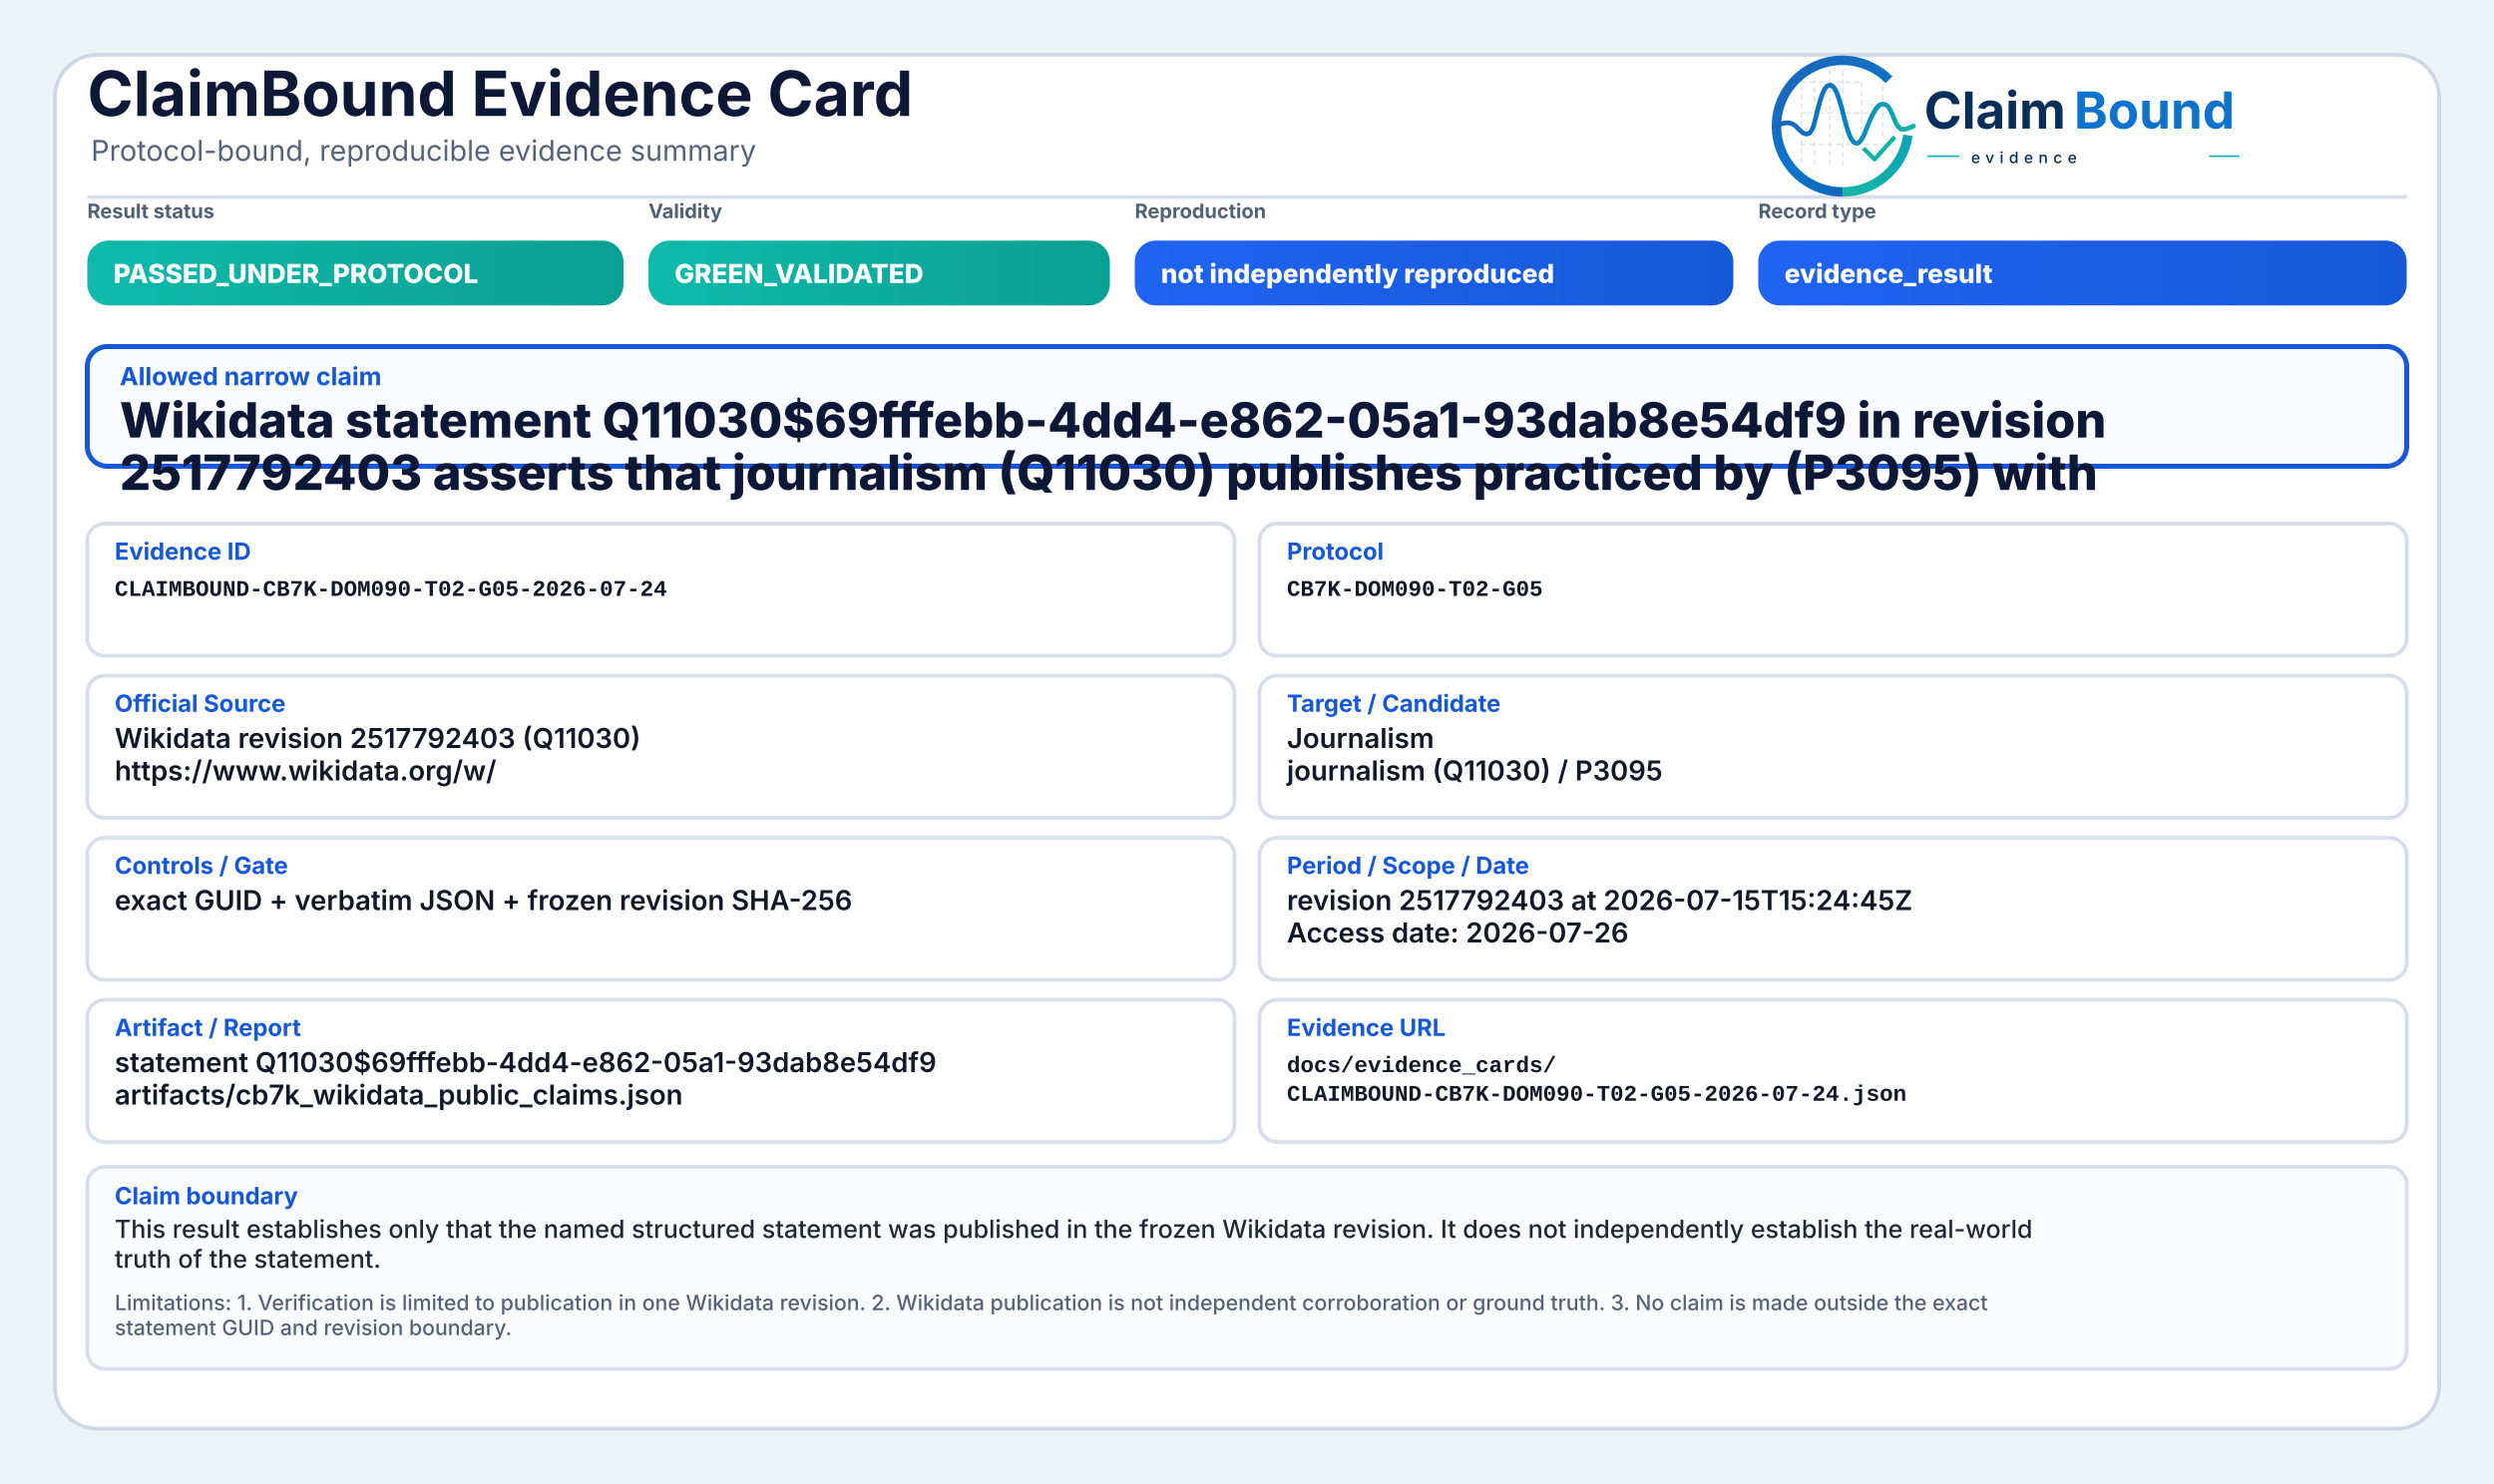
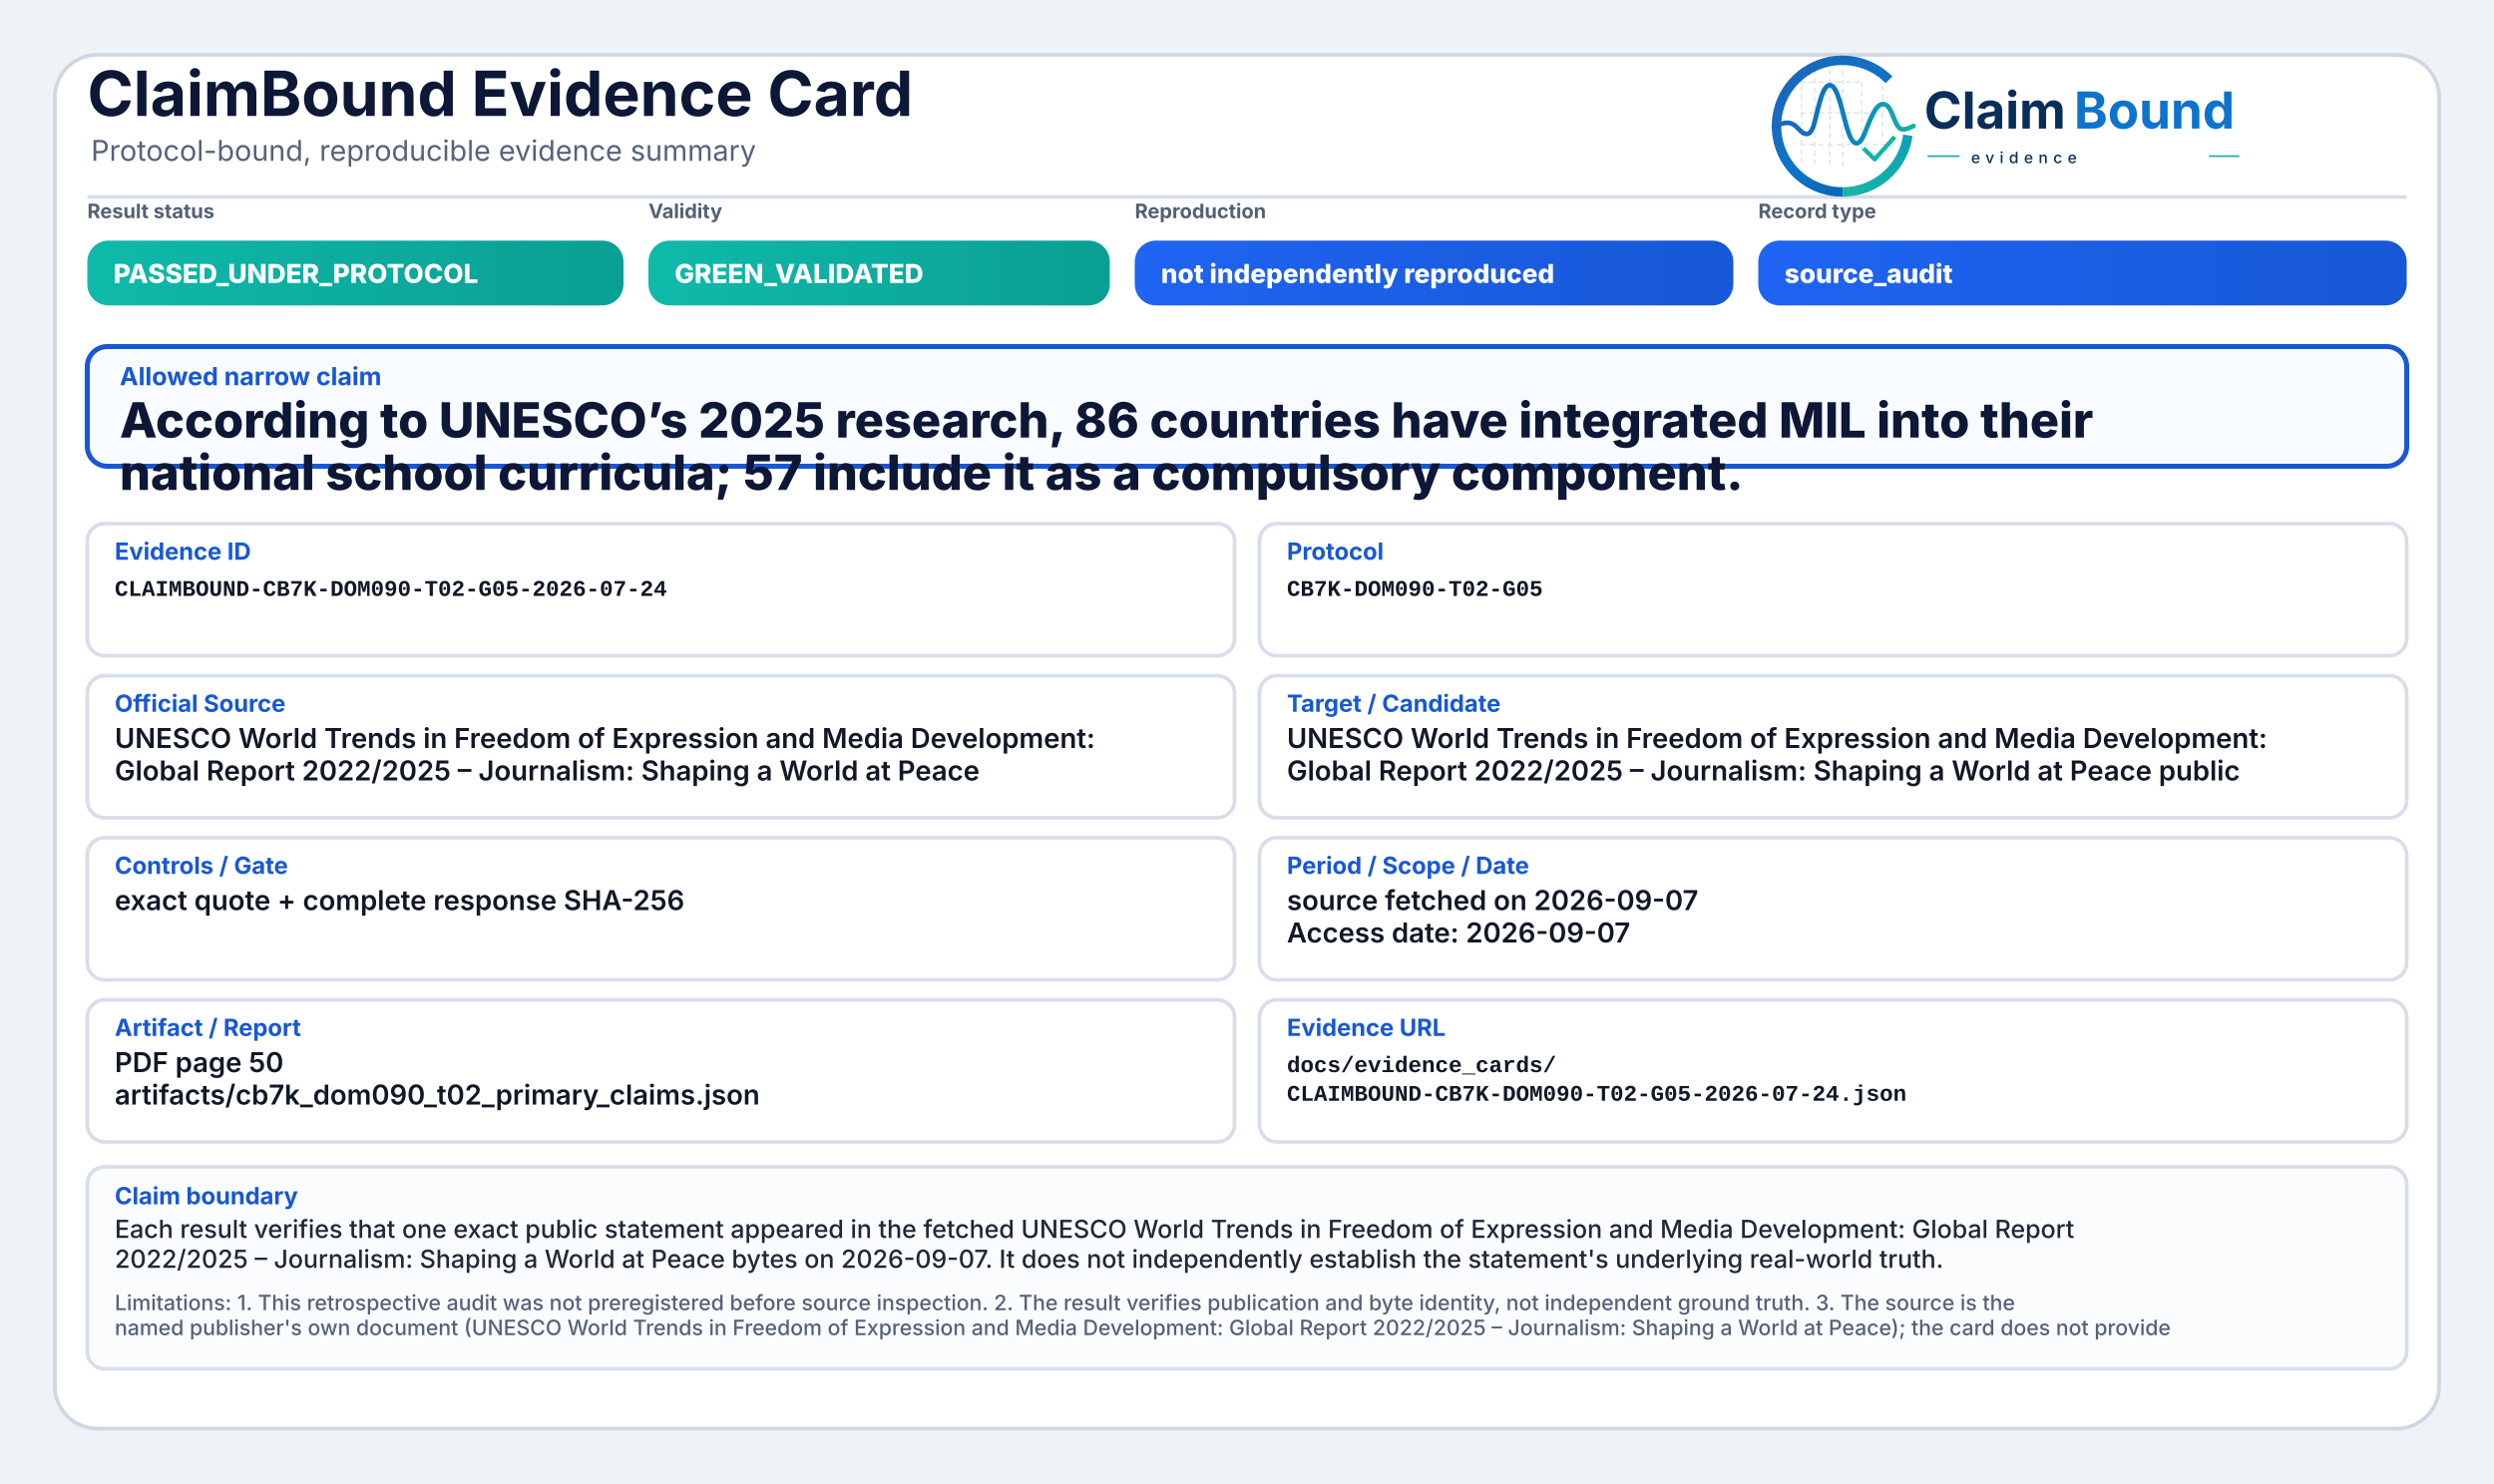
<svg xmlns="http://www.w3.org/2000/svg" width="2000" height="1190" viewBox="0 0 2000 1190" role="img" aria-label="ClaimBound Evidence Card">
  <defs>
    <linearGradient id="greenGrad" x1="0" y1="0" x2="1" y2="0">
      <stop offset="0%" stop-color="#0fbaaa" />
      <stop offset="100%" stop-color="#0a9f93" />
    </linearGradient>
    <linearGradient id="yellowGrad" x1="0" y1="0" x2="1" y2="0">
      <stop offset="0%" stop-color="#fbbf24" />
      <stop offset="100%" stop-color="#d97706" />
    </linearGradient>
    <linearGradient id="amberGrad" x1="0" y1="0" x2="1" y2="0">
      <stop offset="0%" stop-color="#f97316" />
      <stop offset="100%" stop-color="#c2410c" />
    </linearGradient>
    <linearGradient id="redGrad" x1="0" y1="0" x2="1" y2="0">
      <stop offset="0%" stop-color="#ef4444" />
      <stop offset="100%" stop-color="#b91c1c" />
    </linearGradient>
    <linearGradient id="grayGrad" x1="0" y1="0" x2="1" y2="0">
      <stop offset="0%" stop-color="#64748b" />
      <stop offset="100%" stop-color="#475569" />
    </linearGradient>
    <linearGradient id="blueGrad" x1="0" y1="0" x2="1" y2="0">
      <stop offset="0%" stop-color="#1f64f2" />
      <stop offset="100%" stop-color="#1758d6" />
    </linearGradient>
    <linearGradient id="logoRingBlue" x1="73" y1="453" x2="348" y2="793" gradientUnits="userSpaceOnUse">
      <stop offset="0" stop-color="#1E64BA" />
      <stop offset="0.55" stop-color="#0C75C8" />
      <stop offset="1" stop-color="#0A5FAB" />
    </linearGradient>
    <linearGradient id="logoRingTeal" x1="221" y1="792" x2="403" y2="594" gradientUnits="userSpaceOnUse">
      <stop offset="0" stop-color="#18B7A3" />
      <stop offset="1" stop-color="#089EBC" />
    </linearGradient>
    <linearGradient id="logoSignalGradient" x1="61" y1="628" x2="404" y2="628" gradientUnits="userSpaceOnUse">
      <stop offset="0" stop-color="#1E64BA" />
      <stop offset="0.43" stop-color="#0877C4" />
      <stop offset="0.72" stop-color="#0A97BB" />
      <stop offset="1" stop-color="#14B69E" />
    </linearGradient>
  </defs>
  <rect x="0" y="0" width="2000" height="1190" fill="#eef3f8" />
  <rect x="44" y="44" width="1912" height="1102" rx="34" fill="#ffffff" stroke="#cfd7e3" stroke-width="3" />
  <path d="M70 158 H1930" stroke="#d7dde7" stroke-width="3" />
  <text x="70" y="93" font-family="Inter, Segoe UI, Arial, sans-serif" font-size="50" font-weight="750" fill="#0d1736">ClaimBound Evidence Card</text>
  <text x="73" y="129" font-family="Inter, Segoe UI, Arial, sans-serif" font-size="23" font-weight="400" fill="#55627a">Protocol-bound, reproducible evidence summary</text>
  <g aria-label="ClaimBound evidence logo" transform="translate(1415,52) scale(0.33) translate(-40,-478)">
    <g stroke-linecap="butt" stroke-linejoin="round">
      <g stroke="#CBD3DC" stroke-width="3.2" stroke-linecap="round" stroke-dasharray="10 12" opacity="0.72">
        <path d="M130 507V714" />
        <path d="M162 490V719" />
        <path d="M199 491V719" />
        <path d="M230 471V726" />
        <path d="M276 521V690" />
        <path d="M327 508V650" />
        <path d="M128 520H277" />
        <path d="M128 595H327" />
        <path d="M128 672H355" />
      </g>
      <path d="M342.6 514.3A160 160 0 1 0 230 787" fill="none" stroke="url(#logoRingBlue)" stroke-width="23" />
      <path d="M230 787A160 160 0 0 0 388.4 649.3" fill="none" stroke="url(#logoRingTeal)" stroke-width="23" />
      <path d="M63 629.5C87 616.4 104.3 613.6 121.2 632.2C140.7 653.8 153.4 651.6 162.1 616.2C173.8 568.5 182.5 527.5 198.9 527.5C217.5 527.5 228.4 590.6 240.3 630.8C253.4 675.4 268.6 682.8 284.6 641.5C303.5 592.9 315.2 567.6 333.7 574.7C352.6 582 355.7 635.1 376.6 634.9C386.2 634.8 394 630.4 402 626.8" fill="none" stroke="url(#logoSignalGradient)" stroke-width="11.5" stroke-linecap="round" />
      <path d="M284 684.5L307.5 707.7L353 657" fill="none" stroke="#12B4A4" stroke-width="10.5" stroke-linecap="square" />
    </g>
    <text x="428" y="633" font-family="Inter, Segoe UI, Arial, sans-serif" font-size="124" font-weight="750" fill="#082F59" text-rendering="geometricPrecision">Claim</text>
    <text x="792" y="633" font-family="Inter, Segoe UI, Arial, sans-serif" font-size="124" font-weight="750" fill="#0E73CC" text-rendering="geometricPrecision">Bound</text>
    <line x1="436" y1="700" x2="514" y2="700" stroke="#11AFA9" stroke-width="4" />
    <text x="542" y="717" font-family="Inter, Segoe UI, Arial, sans-serif" font-size="38" font-weight="500" letter-spacing="13" fill="#082F59">evidence</text>
    <line x1="1120" y1="700" x2="1194" y2="700" stroke="#11AFA9" stroke-width="4" />
  </g>
  <text x="70" y="175" font-family="Inter, Segoe UI, Arial, sans-serif" font-size="16" font-weight="650" fill="#536174">Result status</text>
  <rect x="70" y="193" width="430" height="52" rx="17" fill="url(#greenGrad)" />
  <text x="91" y="227" font-family="Inter, Segoe UI, Arial, sans-serif" font-size="21" font-weight="800" fill="#ffffff">PASSED_UNDER_PROTOCOL</text>
  <text x="520" y="175" font-family="Inter, Segoe UI, Arial, sans-serif" font-size="16" font-weight="650" fill="#536174">Validity</text>
  <rect x="520" y="193" width="370" height="52" rx="17" fill="url(#greenGrad)" />
  <text x="541" y="227" font-family="Inter, Segoe UI, Arial, sans-serif" font-size="21" font-weight="800" fill="#ffffff">GREEN_VALIDATED</text>
  <text x="910" y="175" font-family="Inter, Segoe UI, Arial, sans-serif" font-size="16" font-weight="650" fill="#536174">Reproduction</text>
  <rect x="910" y="193" width="480" height="52" rx="17" fill="url(#blueGrad)" />
  <text x="931" y="227" font-family="Inter, Segoe UI, Arial, sans-serif" font-size="21" font-weight="800" fill="#ffffff">not independently reproduced</text>
  <text x="1410" y="175" font-family="Inter, Segoe UI, Arial, sans-serif" font-size="16" font-weight="650" fill="#536174">Record type</text>
  <rect x="1410" y="193" width="520" height="52" rx="17" fill="url(#blueGrad)" />
-   <text x="1431" y="227" font-family="Inter, Segoe UI, Arial, sans-serif" font-size="21" font-weight="800" fill="#ffffff">evidence_result</text>
+   <text x="1431" y="227" font-family="Inter, Segoe UI, Arial, sans-serif" font-size="21" font-weight="800" fill="#ffffff">source_audit</text>
  <rect x="70" y="278" width="1860" height="96" rx="16" fill="#f8fbff" stroke="#1758d6" stroke-width="4" />
  <text x="96" y="309" font-family="Inter, Segoe UI, Arial, sans-serif" font-size="20" font-weight="750" fill="#1758d6">Allowed narrow claim</text>
-   <text x="96" y="351" font-family="Inter, Segoe UI, Arial, sans-serif" font-size="39" font-weight="800" fill="#0d1736">Wikidata statement Q11030$69fffebb-4dd4-e862-05a1-93dab8e54df9 in revision</text>
-   <text x="96" y="393" font-family="Inter, Segoe UI, Arial, sans-serif" font-size="39" font-weight="800" fill="#0d1736">2517792403 asserts that journalism (Q11030) publishes practiced by (P3095) with</text>
+   <text x="96" y="351" font-family="Inter, Segoe UI, Arial, sans-serif" font-size="39" font-weight="800" fill="#0d1736">According to UNESCO’s 2025 research, 86 countries have integrated MIL into their</text>
+   <text x="96" y="393" font-family="Inter, Segoe UI, Arial, sans-serif" font-size="39" font-weight="800" fill="#0d1736">national school curricula; 57 include it as a compulsory component.</text>
  <rect x="70" y="420" width="920" height="106" rx="14" fill="#ffffff" stroke="#d8dee9" stroke-width="3" />
  <text x="92" y="449" font-family="Inter, Segoe UI, Arial, sans-serif" font-size="19" font-weight="750" fill="#1758d6">Evidence ID</text>
  <text x="92" y="478" font-family="SFMono-Regular, Consolas, Liberation Mono, monospace" font-size="18" font-weight="600" fill="#111827">CLAIMBOUND-CB7K-DOM090-T02-G05-2026-07-24</text>
  <rect x="1010" y="420" width="920" height="106" rx="14" fill="#ffffff" stroke="#d8dee9" stroke-width="3" />
  <text x="1032" y="449" font-family="Inter, Segoe UI, Arial, sans-serif" font-size="19" font-weight="750" fill="#1758d6">Protocol</text>
  <text x="1032" y="478" font-family="SFMono-Regular, Consolas, Liberation Mono, monospace" font-size="18" font-weight="600" fill="#111827">CB7K-DOM090-T02-G05</text>
  <rect x="70" y="542" width="920" height="114" rx="14" fill="#ffffff" stroke="#d8dee9" stroke-width="3" />
  <text x="92" y="571" font-family="Inter, Segoe UI, Arial, sans-serif" font-size="19" font-weight="750" fill="#1758d6">Official Source</text>
-   <text x="92" y="600" font-family="Inter, Segoe UI, Arial, sans-serif" font-size="22" font-weight="600" fill="#111827">Wikidata revision 2517792403 (Q11030)</text>
-   <text x="92" y="626" font-family="Inter, Segoe UI, Arial, sans-serif" font-size="22" font-weight="600" fill="#111827">https://www.wikidata.org/w/</text>
+   <text x="92" y="600" font-family="Inter, Segoe UI, Arial, sans-serif" font-size="22" font-weight="600" fill="#111827">UNESCO World Trends in Freedom of Expression and Media Development:</text>
+   <text x="92" y="626" font-family="Inter, Segoe UI, Arial, sans-serif" font-size="22" font-weight="600" fill="#111827">Global Report 2022/2025 – Journalism: Shaping a World at Peace</text>
  <rect x="1010" y="542" width="920" height="114" rx="14" fill="#ffffff" stroke="#d8dee9" stroke-width="3" />
  <text x="1032" y="571" font-family="Inter, Segoe UI, Arial, sans-serif" font-size="19" font-weight="750" fill="#1758d6">Target / Candidate</text>
-   <text x="1032" y="600" font-family="Inter, Segoe UI, Arial, sans-serif" font-size="22" font-weight="600" fill="#111827">Journalism</text>
-   <text x="1032" y="626" font-family="Inter, Segoe UI, Arial, sans-serif" font-size="22" font-weight="600" fill="#111827">journalism (Q11030) / P3095</text>
+   <text x="1032" y="600" font-family="Inter, Segoe UI, Arial, sans-serif" font-size="22" font-weight="600" fill="#111827">UNESCO World Trends in Freedom of Expression and Media Development:</text>
+   <text x="1032" y="626" font-family="Inter, Segoe UI, Arial, sans-serif" font-size="22" font-weight="600" fill="#111827">Global Report 2022/2025 – Journalism: Shaping a World at Peace public</text>
  <rect x="70" y="672" width="920" height="114" rx="14" fill="#ffffff" stroke="#d8dee9" stroke-width="3" />
  <text x="92" y="701" font-family="Inter, Segoe UI, Arial, sans-serif" font-size="19" font-weight="750" fill="#1758d6">Controls / Gate</text>
-   <text x="92" y="730" font-family="Inter, Segoe UI, Arial, sans-serif" font-size="22" font-weight="600" fill="#111827">exact GUID + verbatim JSON + frozen revision SHA-256</text>
+   <text x="92" y="730" font-family="Inter, Segoe UI, Arial, sans-serif" font-size="22" font-weight="600" fill="#111827">exact quote + complete response SHA-256</text>
  <rect x="1010" y="672" width="920" height="114" rx="14" fill="#ffffff" stroke="#d8dee9" stroke-width="3" />
  <text x="1032" y="701" font-family="Inter, Segoe UI, Arial, sans-serif" font-size="19" font-weight="750" fill="#1758d6">Period / Scope / Date</text>
-   <text x="1032" y="730" font-family="Inter, Segoe UI, Arial, sans-serif" font-size="22" font-weight="600" fill="#111827">revision 2517792403 at 2026-07-15T15:24:45Z</text>
-   <text x="1032" y="756" font-family="Inter, Segoe UI, Arial, sans-serif" font-size="22" font-weight="600" fill="#111827">Access date: 2026-07-26</text>
+   <text x="1032" y="730" font-family="Inter, Segoe UI, Arial, sans-serif" font-size="22" font-weight="600" fill="#111827">source fetched on 2026-09-07</text>
+   <text x="1032" y="756" font-family="Inter, Segoe UI, Arial, sans-serif" font-size="22" font-weight="600" fill="#111827">Access date: 2026-09-07</text>
  <rect x="70" y="802" width="920" height="114" rx="14" fill="#ffffff" stroke="#d8dee9" stroke-width="3" />
  <text x="92" y="831" font-family="Inter, Segoe UI, Arial, sans-serif" font-size="19" font-weight="750" fill="#1758d6">Artifact / Report</text>
-   <text x="92" y="860" font-family="Inter, Segoe UI, Arial, sans-serif" font-size="22" font-weight="600" fill="#111827">statement Q11030$69fffebb-4dd4-e862-05a1-93dab8e54df9</text>
-   <text x="92" y="886" font-family="Inter, Segoe UI, Arial, sans-serif" font-size="22" font-weight="600" fill="#111827">artifacts/cb7k_wikidata_public_claims.json</text>
+   <text x="92" y="860" font-family="Inter, Segoe UI, Arial, sans-serif" font-size="22" font-weight="600" fill="#111827">PDF page 50</text>
+   <text x="92" y="886" font-family="Inter, Segoe UI, Arial, sans-serif" font-size="22" font-weight="600" fill="#111827">artifacts/cb7k_dom090_t02_primary_claims.json</text>
  <rect x="1010" y="802" width="920" height="114" rx="14" fill="#ffffff" stroke="#d8dee9" stroke-width="3" />
  <text x="1032" y="831" font-family="Inter, Segoe UI, Arial, sans-serif" font-size="19" font-weight="750" fill="#1758d6">Evidence URL</text>
  <text x="1032" y="860" font-family="SFMono-Regular, Consolas, Liberation Mono, monospace" font-size="18" font-weight="600" fill="#111827">docs/evidence_cards/</text>
  <text x="1032" y="883" font-family="SFMono-Regular, Consolas, Liberation Mono, monospace" font-size="18" font-weight="600" fill="#111827">CLAIMBOUND-CB7K-DOM090-T02-G05-2026-07-24.json</text>
  <rect x="70" y="936" width="1860" height="162" rx="14" fill="#fbfcfe" stroke="#d8dee9" stroke-width="3" />
  <text x="92" y="966" font-family="Inter, Segoe UI, Arial, sans-serif" font-size="19" font-weight="750" fill="#1758d6">Claim boundary</text>
-   <text x="92" y="993" font-family="Inter, Segoe UI, Arial, sans-serif" font-size="20" font-weight="500" fill="#1f2937">This result establishes only that the named structured statement was published in the frozen Wikidata revision. It does not independently establish the real-world</text>
-   <text x="92" y="1017" font-family="Inter, Segoe UI, Arial, sans-serif" font-size="20" font-weight="500" fill="#1f2937">truth of the statement.</text>
-   <text x="92" y="1051" font-family="Inter, Segoe UI, Arial, sans-serif" font-size="17" font-weight="500" fill="#55627a">Limitations: 1. Verification is limited to publication in one Wikidata revision. 2. Wikidata publication is not independent corroboration or ground truth. 3. No claim is made outside the exact</text>
-   <text x="92" y="1071" font-family="Inter, Segoe UI, Arial, sans-serif" font-size="17" font-weight="500" fill="#55627a">statement GUID and revision boundary.</text>
+   <text x="92" y="993" font-family="Inter, Segoe UI, Arial, sans-serif" font-size="20" font-weight="500" fill="#1f2937">Each result verifies that one exact public statement appeared in the fetched UNESCO World Trends in Freedom of Expression and Media Development: Global Report</text>
+   <text x="92" y="1017" font-family="Inter, Segoe UI, Arial, sans-serif" font-size="20" font-weight="500" fill="#1f2937">2022/2025 – Journalism: Shaping a World at Peace bytes on 2026-09-07. It does not independently establish the statement's underlying real-world truth.</text>
+   <text x="92" y="1051" font-family="Inter, Segoe UI, Arial, sans-serif" font-size="17" font-weight="500" fill="#55627a">Limitations: 1. This retrospective audit was not preregistered before source inspection. 2. The result verifies publication and byte identity, not independent ground truth. 3. The source is the</text>
+   <text x="92" y="1071" font-family="Inter, Segoe UI, Arial, sans-serif" font-size="17" font-weight="500" fill="#55627a">named publisher's own document (UNESCO World Trends in Freedom of Expression and Media Development: Global Report 2022/2025 – Journalism: Shaping a World at Peace); the card does not provide</text>
</svg>
